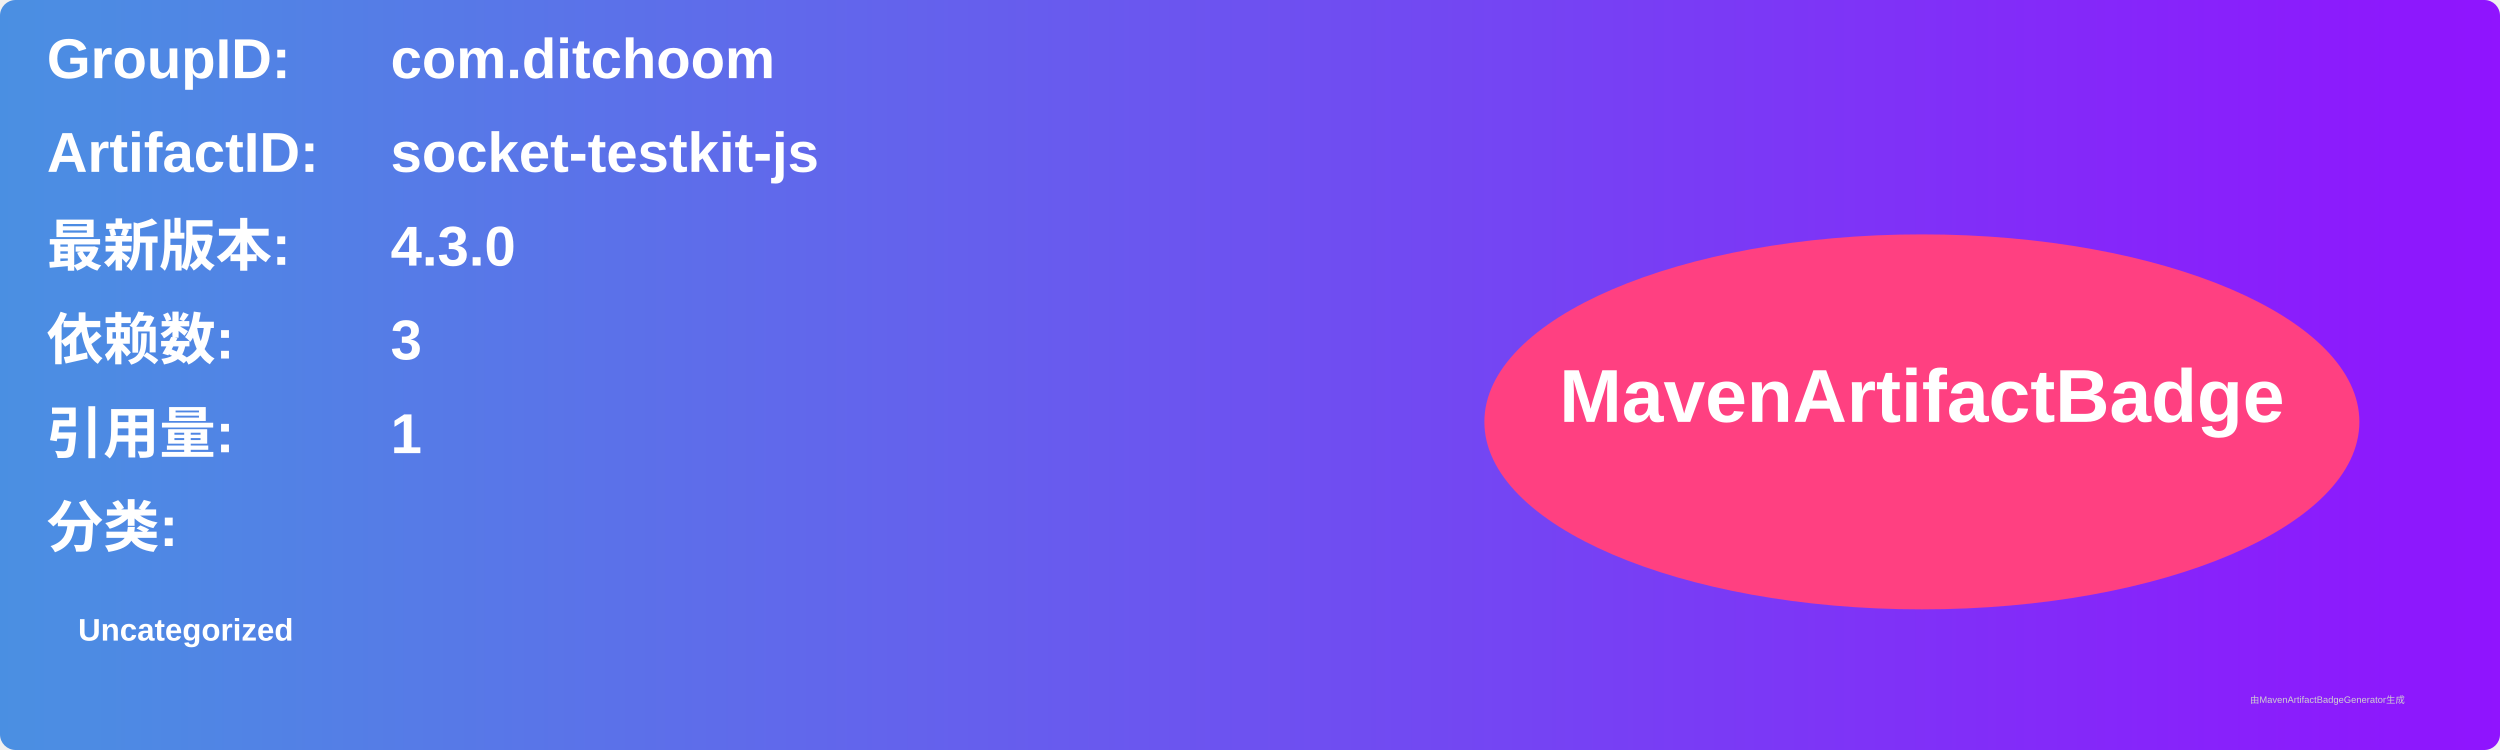
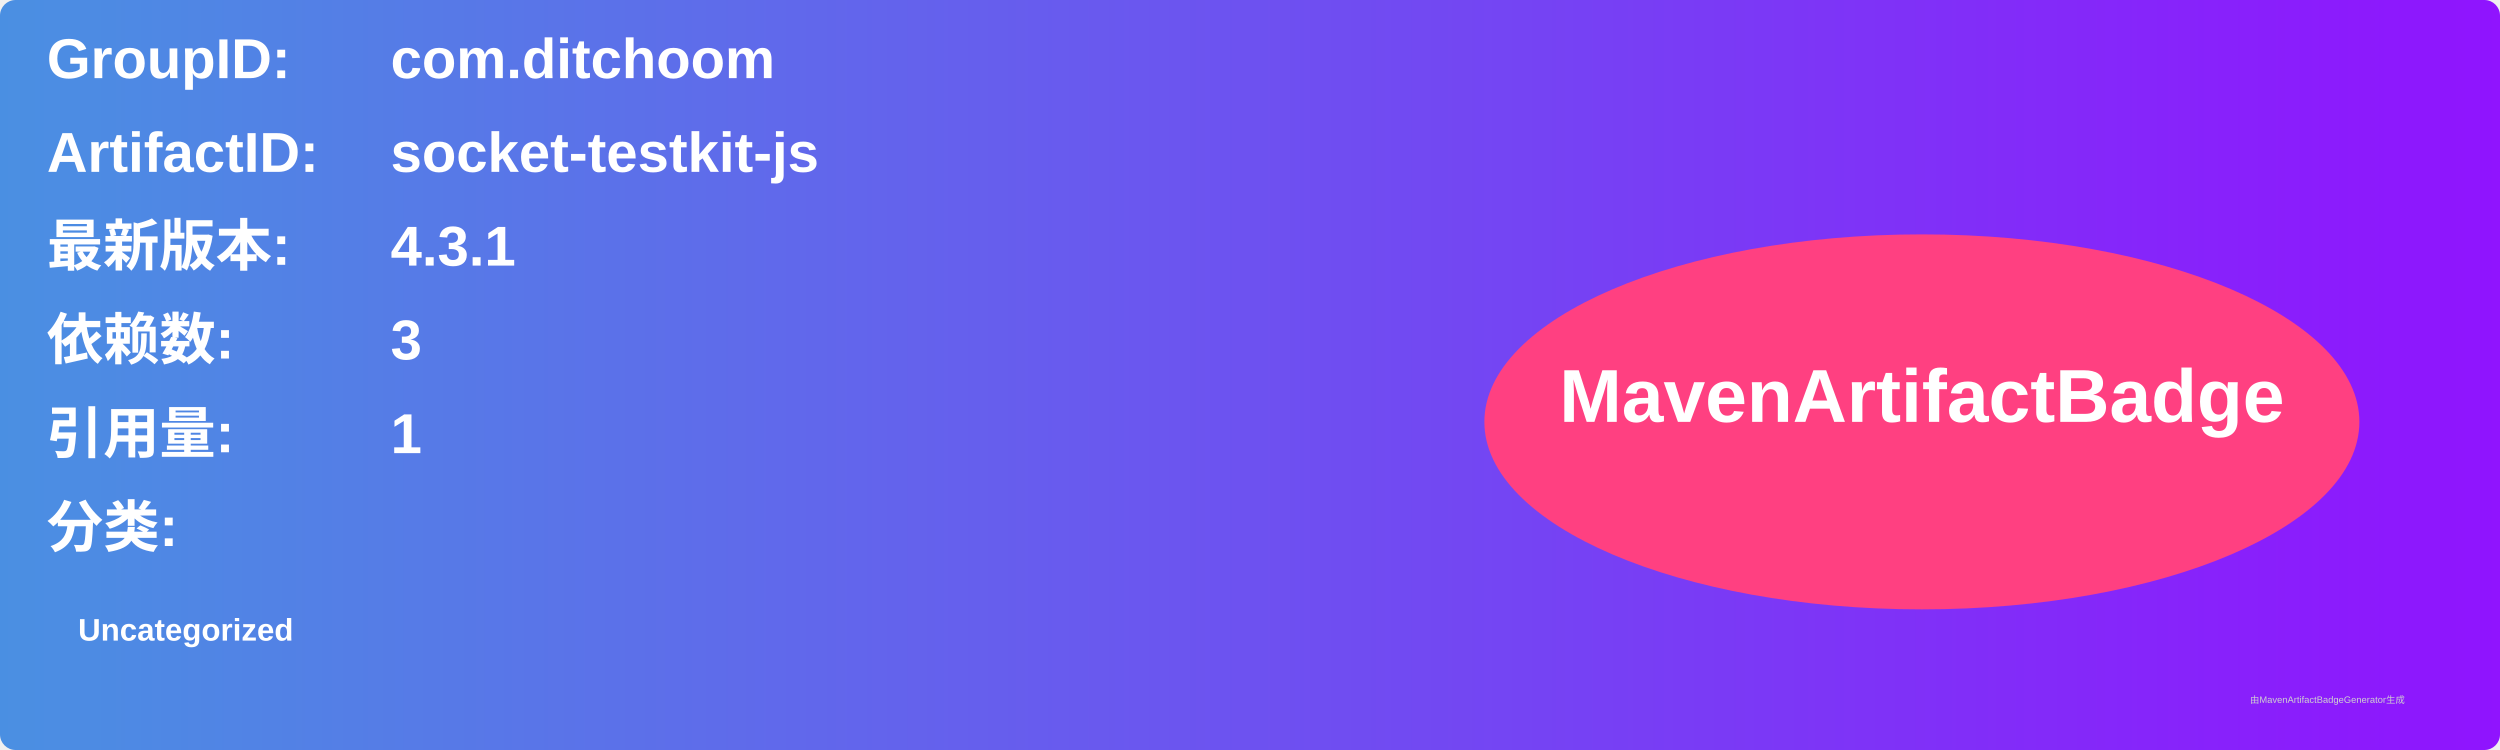
<svg xmlns="http://www.w3.org/2000/svg" width="800" height="240" viewBox="0 0 800 240">
  <linearGradient id="grad" x1="0%" y1="0%" x2="100%" y2="0%">
    <stop offset="0%" stop-color="#4a90e2" />
    <stop offset="100%" stop-color="#9013fe" />
  </linearGradient>
  <rect width="100%" height="100%" rx="5" ry="5" fill="url(#grad)" />
  <g transform="translate(15, 15)">
    <text x="0" y="10" font-family="Arial" font-size="18" fill="white" font-weight="bold" width="260">GroupID:</text>
    <text x="110" y="10" font-family="Arial" font-size="18" fill="white" font-weight="bold" width="460">com.ditchoom</text>
    <text x="0" y="40" font-family="Arial" font-size="18" fill="white" font-weight="bold" width="260">ArtifactID:</text>
    <text x="110" y="40" font-family="Arial" font-size="18" fill="white" font-weight="bold" width="460">socket-testkit-js</text>
    <text x="0" y="70" font-family="Arial" font-size="18" fill="white" font-weight="bold">最新版本:</text>
    <text x="110" y="70" font-family="Arial" font-size="18" fill="white" font-weight="bold">
-       <tspan font-weight="bold">4.3.0</tspan>
+       <tspan font-weight="bold">4.3.1</tspan>
    </text>
    <text x="0" y="100" font-family="Arial" font-size="18" fill="white" font-weight="bold">依赖数: </text>
    <text x="110" y="100" font-family="Arial" font-size="18" fill="white">
      <tspan font-weight="bold">3</tspan>
    </text>
    <text x="0" y="130" font-family="Arial" font-size="18" fill="white" font-weight="bold">引用量: </text>
    <text x="110" y="130" font-family="Arial" font-size="18" fill="white">
      <tspan font-weight="bold">1</tspan>
    </text>
    <text x="0" y="160" font-family="Arial" font-size="18" fill="white" font-weight="bold">分类:</text>
    <text x="10" y="190" font-family="Arial" font-size="10" fill="white">
      <tspan font-weight="bold">Uncategorized</tspan>
    </text>
    <ellipse cx="600" cy="120" rx="140" ry="60" fill="#ff4081" />
    <text x="600" y="120" text-anchor="middle" font-family="Arial" font-size="24" fill="white" font-weight="bold">MavenArtifactBadge</text>
  </g>
  <text x="720" y="225" font-family="Arial" font-size="3" fill="#d0d0d0">由MavenArtifactBadgeGenerator生成</text>
</svg>
